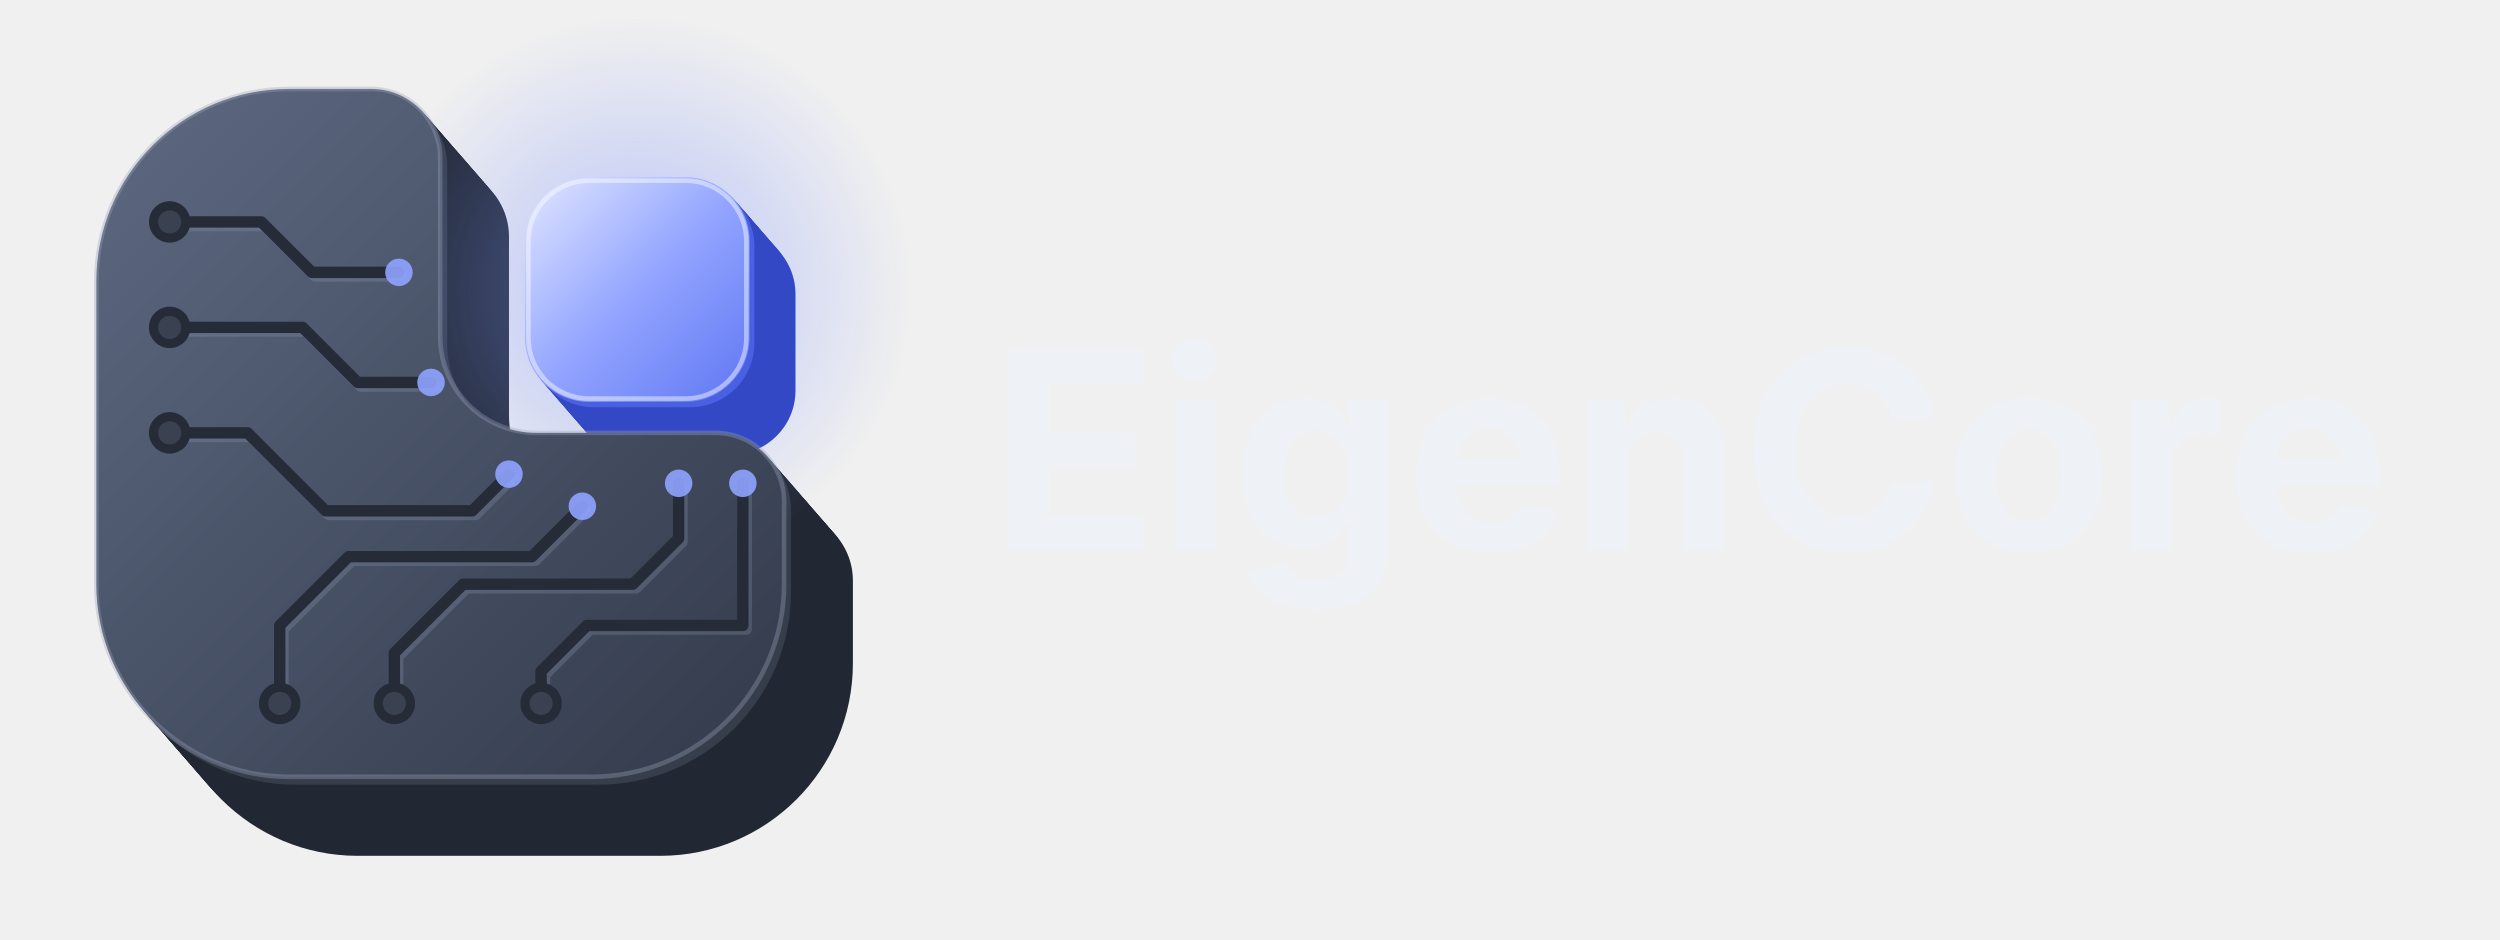
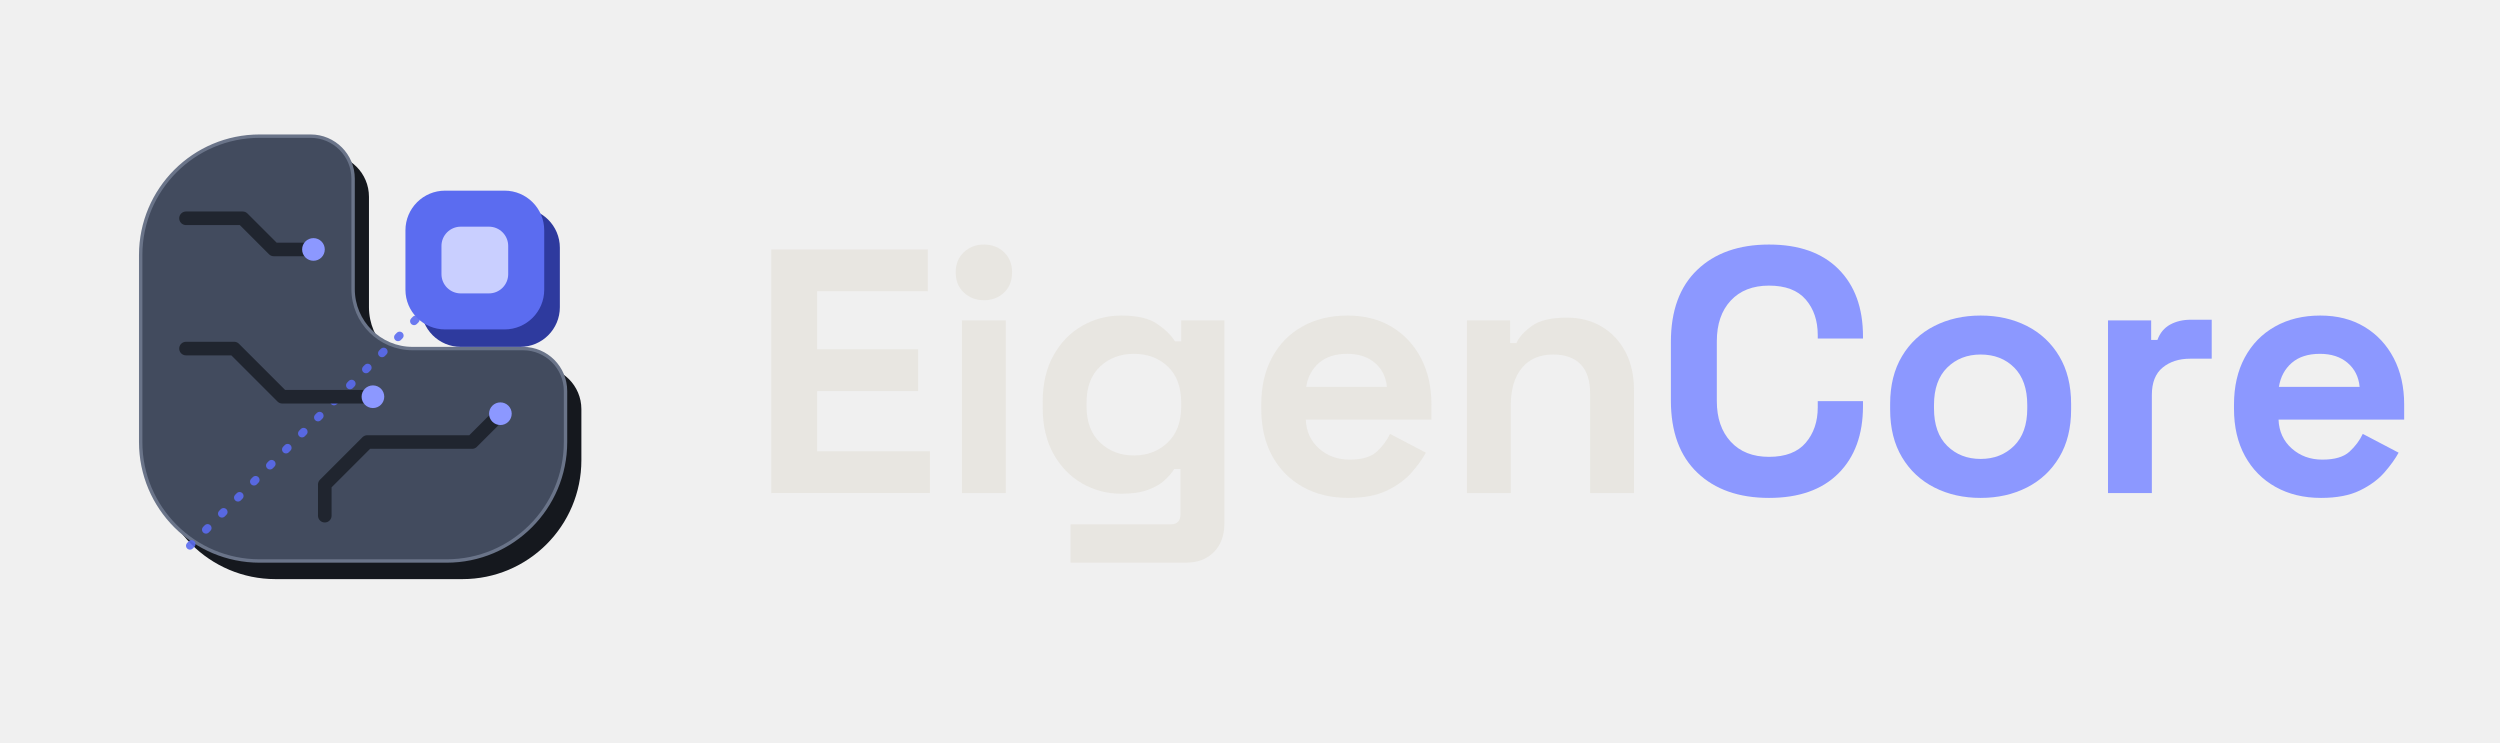
- <svg xmlns="http://www.w3.org/2000/svg" width="1363" height="512" viewBox="0 0 1363 512">
-   <defs>
-     <linearGradient id="faceK" x1="0" y1="0" x2="1" y2="1">
-       <stop offset="0" stop-color="#5E6982" />
-       <stop offset="1" stop-color="#323A4A" />
-     </linearGradient>
-     <linearGradient id="coreK" x1="0" y1="0" x2="1" y2="1">
-       <stop offset="0" stop-color="#E2E7FF" />
-       <stop offset="0.5" stop-color="#93A5FF" />
-       <stop offset="1" stop-color="#5F77F3" />
-     </linearGradient>
-     <radialGradient id="glowK">
-       <stop offset="0" stop-color="#7F95FF" stop-opacity="0.5" />
-       <stop offset="1" stop-color="#7F95FF" stop-opacity="0" />
-     </radialGradient>
-   </defs>
-   <path d="M195.0,91.6 L240.0,91.6 A37.5 37.5 0 0 1 277.5,129.1 L277.5,226.6 A52.5 52.5 0 0 0 330.0,279.1 L427.5,279.1 A37.5 37.5 0 0 1 465.0,316.6 L465.0,361.6 A105.0 105.0 0 0 1 360.0,466.6 L195.0,466.6 A105.0 105.0 0 0 1 90.0,361.6 L90.0,196.6 A105.0 105.0 0 0 1 195.0,91.6 Z" fill="#222833" />
-   <path d="M193.8,90.2 L238.8,90.2 A37.5 37.5 0 0 1 276.2,127.7 L276.2,225.2 A52.5 52.5 0 0 0 328.8,277.7 L426.2,277.7 A37.5 37.5 0 0 1 463.8,315.2 L463.8,360.2 A105.0 105.0 0 0 1 358.8,465.2 L193.8,465.2 A105.0 105.0 0 0 1 88.8,360.2 L88.8,195.2 A105.0 105.0 0 0 1 193.8,90.2 Z" fill="#222833" />
-   <path d="M192.5,88.8 L237.5,88.8 A37.5 37.5 0 0 1 275.0,126.2 L275.0,223.8 A52.5 52.5 0 0 0 327.5,276.2 L425.0,276.2 A37.5 37.5 0 0 1 462.5,313.8 L462.5,358.8 A105.0 105.0 0 0 1 357.5,463.8 L192.5,463.8 A105.0 105.0 0 0 1 87.5,358.8 L87.5,193.8 A105.0 105.0 0 0 1 192.5,88.8 Z" fill="#222833" />
-   <path d="M191.2,87.3 L236.2,87.3 A37.5 37.5 0 0 1 273.8,124.8 L273.8,222.3 A52.5 52.5 0 0 0 326.2,274.8 L423.8,274.8 A37.5 37.5 0 0 1 461.2,312.3 L461.2,357.3 A105.0 105.0 0 0 1 356.2,462.3 L191.2,462.3 A105.0 105.0 0 0 1 86.2,357.3 L86.2,192.3 A105.0 105.0 0 0 1 191.2,87.3 Z" fill="#222833" />
-   <path d="M190.0,85.9 L235.0,85.9 A37.5 37.5 0 0 1 272.5,123.4 L272.5,220.9 A52.5 52.5 0 0 0 325.0,273.4 L422.5,273.4 A37.5 37.5 0 0 1 460.0,310.9 L460.0,355.9 A105.0 105.0 0 0 1 355.0,460.9 L190.0,460.9 A105.0 105.0 0 0 1 85.0,355.9 L85.0,190.9 A105.0 105.0 0 0 1 190.0,85.9 Z" fill="#222833" />
-   <path d="M188.8,84.4 L233.8,84.4 A37.5 37.5 0 0 1 271.2,121.9 L271.2,219.4 A52.5 52.5 0 0 0 323.8,271.9 L421.2,271.9 A37.5 37.5 0 0 1 458.8,309.4 L458.8,354.4 A105.0 105.0 0 0 1 353.8,459.4 L188.8,459.4 A105.0 105.0 0 0 1 83.8,354.4 L83.8,189.4 A105.0 105.0 0 0 1 188.8,84.4 Z" fill="#222833" />
-   <path d="M187.5,83.0 L232.5,83.0 A37.5 37.5 0 0 1 270.0,120.5 L270.0,218.0 A52.5 52.5 0 0 0 322.5,270.5 L420.0,270.5 A37.5 37.5 0 0 1 457.5,308.0 L457.5,353.0 A105.0 105.0 0 0 1 352.5,458.0 L187.5,458.0 A105.0 105.0 0 0 1 82.5,353.0 L82.5,188.0 A105.0 105.0 0 0 1 187.5,83.0 Z" fill="#222833" />
-   <path d="M186.2,81.6 L231.2,81.6 A37.5 37.5 0 0 1 268.8,119.1 L268.8,216.6 A52.5 52.5 0 0 0 321.2,269.1 L418.8,269.1 A37.5 37.5 0 0 1 456.2,306.6 L456.2,351.6 A105.0 105.0 0 0 1 351.2,456.6 L186.2,456.6 A105.0 105.0 0 0 1 81.2,351.6 L81.2,186.6 A105.0 105.0 0 0 1 186.2,81.6 Z" fill="#222833" />
-   <path d="M185.0,80.1 L230.0,80.1 A37.5 37.5 0 0 1 267.5,117.6 L267.5,215.1 A52.5 52.5 0 0 0 320.0,267.6 L417.5,267.6 A37.5 37.5 0 0 1 455.0,305.1 L455.0,350.1 A105.0 105.0 0 0 1 350.0,455.1 L185.0,455.1 A105.0 105.0 0 0 1 80.0,350.1 L80.0,185.1 A105.0 105.0 0 0 1 185.0,80.1 Z" fill="#222833" />
-   <path d="M183.8,78.7 L228.8,78.7 A37.5 37.5 0 0 1 266.2,116.2 L266.2,213.7 A52.5 52.5 0 0 0 318.8,266.2 L416.2,266.2 A37.5 37.5 0 0 1 453.8,303.7 L453.8,348.7 A105.0 105.0 0 0 1 348.8,453.7 L183.8,453.7 A105.0 105.0 0 0 1 78.8,348.7 L78.8,183.7 A105.0 105.0 0 0 1 183.8,78.7 Z" fill="#222833" />
-   <path d="M182.5,77.2 L227.5,77.2 A37.5 37.5 0 0 1 265.0,114.8 L265.0,212.2 A52.5 52.5 0 0 0 317.5,264.8 L415.0,264.8 A37.5 37.5 0 0 1 452.5,302.2 L452.5,347.2 A105.0 105.0 0 0 1 347.5,452.2 L182.5,452.2 A105.0 105.0 0 0 1 77.5,347.2 L77.5,182.2 A105.0 105.0 0 0 1 182.5,77.2 Z" fill="#222833" />
-   <path d="M181.2,75.8 L226.2,75.8 A37.5 37.5 0 0 1 263.8,113.3 L263.8,210.8 A52.5 52.5 0 0 0 316.2,263.3 L413.8,263.3 A37.5 37.5 0 0 1 451.2,300.8 L451.2,345.8 A105.0 105.0 0 0 1 346.2,450.8 L181.2,450.8 A105.0 105.0 0 0 1 76.2,345.8 L76.2,180.8 A105.0 105.0 0 0 1 181.2,75.8 Z" fill="#222833" />
-   <path d="M180.0,74.4 L225.0,74.4 A37.5 37.5 0 0 1 262.5,111.9 L262.5,209.4 A52.5 52.5 0 0 0 315.0,261.9 L412.5,261.9 A37.5 37.5 0 0 1 450.0,299.4 L450.0,344.4 A105.0 105.0 0 0 1 345.0,449.4 L180.0,449.4 A105.0 105.0 0 0 1 75.0,344.4 L75.0,179.4 A105.0 105.0 0 0 1 180.0,74.4 Z" fill="#222833" />
-   <path d="M178.8,72.9 L223.8,72.9 A37.5 37.5 0 0 1 261.2,110.4 L261.2,207.9 A52.5 52.5 0 0 0 313.8,260.4 L411.2,260.4 A37.5 37.5 0 0 1 448.8,297.9 L448.8,342.9 A105.0 105.0 0 0 1 343.8,447.9 L178.8,447.9 A105.0 105.0 0 0 1 73.8,342.9 L73.8,177.9 A105.0 105.0 0 0 1 178.8,72.9 Z" fill="#222833" />
-   <path d="M177.5,71.5 L222.5,71.5 A37.5 37.5 0 0 1 260.0,109.0 L260.0,206.5 A52.5 52.5 0 0 0 312.5,259.0 L410.0,259.0 A37.5 37.5 0 0 1 447.5,296.5 L447.5,341.5 A105.0 105.0 0 0 1 342.5,446.5 L177.5,446.5 A105.0 105.0 0 0 1 72.5,341.5 L72.5,176.5 A105.0 105.0 0 0 1 177.5,71.5 Z" fill="#222833" />
-   <path d="M176.2,70.1 L221.2,70.1 A37.5 37.5 0 0 1 258.8,107.6 L258.8,205.1 A52.5 52.5 0 0 0 311.2,257.6 L408.8,257.6 A37.5 37.5 0 0 1 446.2,295.1 L446.2,340.1 A105.0 105.0 0 0 1 341.2,445.1 L176.2,445.1 A105.0 105.0 0 0 1 71.2,340.1 L71.2,175.1 A105.0 105.0 0 0 1 176.2,70.1 Z" fill="#222833" />
-   <path d="M175.0,68.6 L220.0,68.6 A37.5 37.5 0 0 1 257.5,106.1 L257.5,203.6 A52.5 52.5 0 0 0 310.0,256.1 L407.5,256.1 A37.5 37.5 0 0 1 445.0,293.6 L445.0,338.6 A105.0 105.0 0 0 1 340.0,443.6 L175.0,443.6 A105.0 105.0 0 0 1 70.0,338.6 L70.0,173.6 A105.0 105.0 0 0 1 175.0,68.6 Z" fill="#222833" />
-   <path d="M173.8,67.2 L218.8,67.2 A37.5 37.5 0 0 1 256.2,104.7 L256.2,202.2 A52.5 52.5 0 0 0 308.8,254.7 L406.2,254.7 A37.5 37.5 0 0 1 443.8,292.2 L443.8,337.2 A105.0 105.0 0 0 1 338.8,442.2 L173.8,442.2 A105.0 105.0 0 0 1 68.8,337.2 L68.8,172.2 A105.0 105.0 0 0 1 173.8,67.2 Z" fill="#222833" />
-   <path d="M172.5,65.8 L217.5,65.8 A37.5 37.5 0 0 1 255.0,103.2 L255.0,200.8 A52.5 52.5 0 0 0 307.5,253.2 L405.0,253.2 A37.5 37.5 0 0 1 442.5,290.8 L442.5,335.8 A105.0 105.0 0 0 1 337.5,440.8 L172.5,440.8 A105.0 105.0 0 0 1 67.5,335.8 L67.5,170.8 A105.0 105.0 0 0 1 172.5,65.8 Z" fill="#222833" />
-   <path d="M171.2,64.3 L216.2,64.3 A37.5 37.5 0 0 1 253.8,101.8 L253.8,199.3 A52.5 52.5 0 0 0 306.2,251.8 L403.8,251.8 A37.5 37.5 0 0 1 441.2,289.3 L441.2,334.3 A105.0 105.0 0 0 1 336.2,439.3 L171.2,439.3 A105.0 105.0 0 0 1 66.2,334.3 L66.2,169.3 A105.0 105.0 0 0 1 171.2,64.3 Z" fill="#222833" />
-   <path d="M170.0,62.9 L215.0,62.9 A37.5 37.5 0 0 1 252.5,100.4 L252.5,197.9 A52.5 52.5 0 0 0 305.0,250.4 L402.5,250.4 A37.5 37.5 0 0 1 440.0,287.9 L440.0,332.9 A105.0 105.0 0 0 1 335.0,437.9 L170.0,437.9 A105.0 105.0 0 0 1 65.0,332.9 L65.0,167.9 A105.0 105.0 0 0 1 170.0,62.9 Z" fill="#222833" />
-   <path d="M168.8,61.4 L213.8,61.4 A37.5 37.5 0 0 1 251.2,98.9 L251.2,196.4 A52.5 52.5 0 0 0 303.8,248.9 L401.2,248.9 A37.5 37.5 0 0 1 438.8,286.4 L438.8,331.4 A105.0 105.0 0 0 1 333.8,436.4 L168.8,436.4 A105.0 105.0 0 0 1 63.8,331.4 L63.8,166.4 A105.0 105.0 0 0 1 168.8,61.4 Z" fill="#222833" />
-   <path d="M167.5,60.0 L212.5,60.0 A37.5 37.5 0 0 1 250.0,97.5 L250.0,195.0 A52.5 52.5 0 0 0 302.5,247.5 L400.0,247.5 A37.5 37.5 0 0 1 437.5,285.0 L437.5,330.0 A105.0 105.0 0 0 1 332.5,435.0 L167.5,435.0 A105.0 105.0 0 0 1 62.5,330.0 L62.5,165.0 A105.0 105.0 0 0 1 167.5,60.0 Z" fill="#222833" />
-   <path d="M166.2,58.6 L211.2,58.6 A37.5 37.5 0 0 1 248.8,96.1 L248.8,193.6 A52.5 52.5 0 0 0 301.2,246.1 L398.8,246.1 A37.5 37.5 0 0 1 436.2,283.6 L436.2,328.6 A105.0 105.0 0 0 1 331.2,433.6 L166.2,433.6 A105.0 105.0 0 0 1 61.2,328.6 L61.2,163.6 A105.0 105.0 0 0 1 166.2,58.6 Z" fill="#222833" />
-   <path d="M165.0,57.1 L210.0,57.1 A37.5 37.5 0 0 1 247.5,94.6 L247.5,192.1 A52.5 52.5 0 0 0 300.0,244.6 L397.5,244.6 A37.5 37.5 0 0 1 435.0,282.1 L435.0,327.1 A105.0 105.0 0 0 1 330.0,432.1 L165.0,432.1 A105.0 105.0 0 0 1 60.0,327.1 L60.0,162.1 A105.0 105.0 0 0 1 165.0,57.1 Z" fill="#222833" />
-   <path d="M163.8,55.7 L208.8,55.7 A37.5 37.5 0 0 1 246.2,93.2 L246.2,190.7 A52.5 52.5 0 0 0 298.8,243.2 L396.2,243.2 A37.5 37.5 0 0 1 433.8,280.7 L433.8,325.7 A105.0 105.0 0 0 1 328.8,430.7 L163.8,430.7 A105.0 105.0 0 0 1 58.8,325.7 L58.8,160.7 A105.0 105.0 0 0 1 163.8,55.7 Z" fill="#222833" />
-   <path d="M162.5,54.2 L207.5,54.2 A37.5 37.5 0 0 1 245.0,91.8 L245.0,189.2 A52.5 52.5 0 0 0 297.5,241.8 L395.0,241.8 A37.5 37.5 0 0 1 432.5,279.2 L432.5,324.2 A105.0 105.0 0 0 1 327.5,429.2 L162.5,429.2 A105.0 105.0 0 0 1 57.5,324.2 L57.5,159.2 A105.0 105.0 0 0 1 162.5,54.2 Z" fill="#222833" />
-   <path d="M161.2,52.8 L206.2,52.8 A37.5 37.5 0 0 1 243.8,90.3 L243.8,187.8 A52.5 52.5 0 0 0 296.2,240.3 L393.8,240.3 A37.5 37.5 0 0 1 431.2,277.8 L431.2,322.8 A105.0 105.0 0 0 1 326.2,427.8 L161.2,427.8 A105.0 105.0 0 0 1 56.2,322.8 L56.2,157.8 A105.0 105.0 0 0 1 161.2,52.8 Z" fill="#363E4C" />
-   <path d="M160.0,51.4 L205.0,51.4 A37.5 37.5 0 0 1 242.5,88.9 L242.5,186.4 A52.5 52.5 0 0 0 295.0,238.9 L392.5,238.9 A37.5 37.5 0 0 1 430.0,276.4 L430.0,321.4 A105.0 105.0 0 0 1 325.0,426.4 L160.0,426.4 A105.0 105.0 0 0 1 55.0,321.4 L55.0,156.4 A105.0 105.0 0 0 1 160.0,51.4 Z" fill="#363E4C" />
-   <path d="M158.8,49.9 L203.8,49.9 A37.5 37.5 0 0 1 241.2,87.4 L241.2,184.9 A52.5 52.5 0 0 0 293.8,237.4 L391.2,237.4 A37.5 37.5 0 0 1 428.8,274.9 L428.8,319.9 A105.0 105.0 0 0 1 323.8,424.9 L158.8,424.9 A105.0 105.0 0 0 1 53.8,319.9 L53.8,154.9 A105.0 105.0 0 0 1 158.8,49.9 Z" fill="#363E4C" />
-   <circle cx="347.5" cy="158.5" r="150.0" fill="url(#glowK)" />
-   <rect x="311.2" y="125.4" width="122.5" height="122.5" rx="35.0" fill="#3248C4" />
-   <rect x="310.0" y="123.9" width="122.5" height="122.5" rx="35.0" fill="#3248C4" />
-   <rect x="308.8" y="122.5" width="122.5" height="122.5" rx="35.0" fill="#3248C4" />
-   <rect x="307.5" y="121.1" width="122.5" height="122.5" rx="35.0" fill="#3248C4" />
-   <rect x="306.2" y="119.6" width="122.5" height="122.5" rx="35.0" fill="#3248C4" />
-   <rect x="305.0" y="118.2" width="122.5" height="122.5" rx="35.0" fill="#3248C4" />
-   <rect x="303.8" y="116.8" width="122.5" height="122.5" rx="35.0" fill="#3248C4" />
-   <rect x="302.5" y="115.3" width="122.5" height="122.5" rx="35.0" fill="#3248C4" />
-   <rect x="301.2" y="113.9" width="122.5" height="122.5" rx="35.0" fill="#3248C4" />
-   <rect x="300.0" y="112.4" width="122.5" height="122.5" rx="35.0" fill="#3248C4" />
-   <rect x="298.8" y="111.0" width="122.5" height="122.5" rx="35.0" fill="#3248C4" />
-   <rect x="297.5" y="109.6" width="122.5" height="122.5" rx="35.0" fill="#3248C4" />
-   <rect x="296.2" y="108.1" width="122.5" height="122.5" rx="35.0" fill="#3248C4" />
-   <rect x="295.0" y="106.7" width="122.5" height="122.5" rx="35.0" fill="#3248C4" />
-   <rect x="293.8" y="105.2" width="122.5" height="122.5" rx="35.0" fill="#3248C4" />
-   <rect x="292.5" y="103.8" width="122.5" height="122.5" rx="35.0" fill="#3248C4" />
-   <rect x="291.2" y="102.4" width="122.5" height="122.5" rx="35.0" fill="#3248C4" />
-   <rect x="290.0" y="100.9" width="122.5" height="122.5" rx="35.0" fill="#3248C4" />
-   <rect x="288.8" y="99.5" width="122.5" height="122.5" rx="35.0" fill="#4A60E2" />
-   <rect x="287.5" y="98.1" width="122.5" height="122.5" rx="35.0" fill="#4A60E2" />
-   <rect x="286.2" y="96.6" width="122.5" height="122.5" rx="35.0" fill="url(#coreK)" />
-   <rect x="288.1" y="98.5" width="118.8" height="118.8" rx="33.1" fill="none" stroke="#FFFFFF" stroke-opacity="0.45" stroke-width="2.5" />
-   <path d="M157.5,48.5 L202.5,48.5 A37.5 37.5 0 0 1 240.0,86.0 L240.0,183.5 A52.5 52.5 0 0 0 292.5,236.0 L390.0,236.0 A37.5 37.5 0 0 1 427.5,273.5 L427.5,318.5 A105.0 105.0 0 0 1 322.5,423.5 L157.5,423.5 A105.0 105.0 0 0 1 52.5,318.5 L52.5,153.5 A105.0 105.0 0 0 1 157.5,48.5 Z" fill="url(#faceK)" />
-   <path d="M157.5,48.5 L202.5,48.5 A37.5 37.5 0 0 1 240.0,86.0 L240.0,183.5 A52.5 52.5 0 0 0 292.5,236.0 L390.0,236.0 A37.5 37.5 0 0 1 427.5,273.5 L427.5,318.5 A105.0 105.0 0 0 1 322.5,423.5 L157.5,423.5 A105.0 105.0 0 0 1 52.5,318.5 L52.5,153.5 A105.0 105.0 0 0 1 157.5,48.5 Z" fill="none" stroke="#9AA5BA" stroke-opacity="0.35" stroke-width="2.5" />
-   <clipPath id="lclipK">
-     <path d="M157.5,48.5 L202.5,48.5 A37.5 37.5 0 0 1 240.0,86.0 L240.0,183.5 A52.5 52.5 0 0 0 292.5,236.0 L390.0,236.0 A37.5 37.5 0 0 1 427.5,273.5 L427.5,318.5 A105.0 105.0 0 0 1 322.5,423.5 L157.5,423.5 A105.0 105.0 0 0 1 52.5,318.5 L52.5,153.5 A105.0 105.0 0 0 1 157.5,48.5 Z" />
-   </clipPath>
-   <g clip-path="url(#lclipK)">
-     <polyline points="92.5,121.0 142.5,121.0 170.0,148.5 217.5,148.5" transform="translate(1.8 2.0)" fill="none" stroke="#8D98AE" stroke-opacity="0.28" stroke-width="6.2" stroke-linecap="round" stroke-linejoin="round" />
-     <polyline points="92.5,121.0 142.5,121.0 170.0,148.5 217.5,148.5" fill="none" stroke="#252B37" stroke-width="6.2" stroke-linecap="round" stroke-linejoin="round" />
-     <circle cx="92.5" cy="121.0" r="8.8" fill="#3A4252" stroke="#252B37" stroke-width="5.0" />
-     <circle cx="217.5" cy="148.5" r="7.5" fill="#8FA3FF" fill-opacity="0.9" />
-     <polyline points="92.5,178.5 165.0,178.5 195.0,208.5 235.0,208.5" transform="translate(1.8 2.0)" fill="none" stroke="#8D98AE" stroke-opacity="0.28" stroke-width="6.2" stroke-linecap="round" stroke-linejoin="round" />
-     <polyline points="92.5,178.5 165.0,178.5 195.0,208.5 235.0,208.5" fill="none" stroke="#252B37" stroke-width="6.2" stroke-linecap="round" stroke-linejoin="round" />
-     <circle cx="92.5" cy="178.5" r="8.8" fill="#3A4252" stroke="#252B37" stroke-width="5.0" />
-     <circle cx="235.0" cy="208.5" r="7.5" fill="#8FA3FF" fill-opacity="0.9" />
-     <polyline points="92.5,236.0 135.0,236.0 177.5,278.5 257.5,278.5 277.5,258.5" transform="translate(1.8 2.0)" fill="none" stroke="#8D98AE" stroke-opacity="0.28" stroke-width="6.2" stroke-linecap="round" stroke-linejoin="round" />
-     <polyline points="92.5,236.0 135.0,236.0 177.5,278.5 257.5,278.5 277.5,258.5" fill="none" stroke="#252B37" stroke-width="6.2" stroke-linecap="round" stroke-linejoin="round" />
-     <circle cx="92.5" cy="236.0" r="8.8" fill="#3A4252" stroke="#252B37" stroke-width="5.0" />
-     <circle cx="277.5" cy="258.5" r="7.5" fill="#8FA3FF" fill-opacity="0.9" />
-     <polyline points="152.5,383.5 152.5,341.0 190.0,303.5 290.0,303.5 317.5,276.0" transform="translate(1.8 2.0)" fill="none" stroke="#8D98AE" stroke-opacity="0.28" stroke-width="6.2" stroke-linecap="round" stroke-linejoin="round" />
-     <polyline points="152.5,383.5 152.5,341.0 190.0,303.5 290.0,303.5 317.5,276.0" fill="none" stroke="#252B37" stroke-width="6.2" stroke-linecap="round" stroke-linejoin="round" />
-     <circle cx="152.5" cy="383.5" r="8.8" fill="#3A4252" stroke="#252B37" stroke-width="5.0" />
-     <circle cx="317.5" cy="276.0" r="7.5" fill="#8FA3FF" fill-opacity="0.9" />
-     <polyline points="215.0,383.5 215.0,356.0 252.5,318.5 345.0,318.5 370.0,293.5 370.0,263.5" transform="translate(1.8 2.0)" fill="none" stroke="#8D98AE" stroke-opacity="0.28" stroke-width="6.2" stroke-linecap="round" stroke-linejoin="round" />
-     <polyline points="215.0,383.5 215.0,356.0 252.5,318.5 345.0,318.5 370.0,293.5 370.0,263.5" fill="none" stroke="#252B37" stroke-width="6.2" stroke-linecap="round" stroke-linejoin="round" />
-     <circle cx="215.0" cy="383.5" r="8.8" fill="#3A4252" stroke="#252B37" stroke-width="5.0" />
-     <circle cx="370.0" cy="263.5" r="7.5" fill="#8FA3FF" fill-opacity="0.9" />
-     <polyline points="295.0,383.5 295.0,366.0 320.0,341.0 405.0,341.0 405.0,263.5" transform="translate(1.8 2.0)" fill="none" stroke="#8D98AE" stroke-opacity="0.28" stroke-width="6.2" stroke-linecap="round" stroke-linejoin="round" />
-     <polyline points="295.0,383.5 295.0,366.0 320.0,341.0 405.0,341.0 405.0,263.5" fill="none" stroke="#252B37" stroke-width="6.2" stroke-linecap="round" stroke-linejoin="round" />
-     <circle cx="295.0" cy="383.5" r="8.8" fill="#3A4252" stroke="#252B37" stroke-width="5.0" />
-     <circle cx="405.0" cy="263.5" r="7.5" fill="#8FA3FF" fill-opacity="0.9" />
+ <svg xmlns="http://www.w3.org/2000/svg" width="1724" height="512" viewBox="0 0 1724 512" role="img" aria-label="EigenCore">
+   <g transform="translate(56 56) scale(0.78125)">
+     <path d="M157.5,48.5 L202.5,48.5 A37.5 37.5 0 0 1 240.0,86.0 L240.0,183.5 A52.5 52.5 0 0 0 292.5,236.0 L390.0,236.0 A37.5 37.5 0 0 1 427.5,273.5 L427.5,318.5 A105.0 105.0 0 0 1 322.5,423.5 L157.5,423.5 A105.0 105.0 0 0 1 52.5,318.5 L52.5,153.5 A105.0 105.0 0 0 1 157.5,48.5 Z" transform="translate(14 16)" fill="#15181E" />
+     <path class="die" d="M157.5,48.5 L202.5,48.5 A37.5 37.5 0 0 1 240.0,86.0 L240.0,183.5 A52.5 52.5 0 0 0 292.5,236.0 L390.0,236.0 A37.5 37.5 0 0 1 427.5,273.5 L427.5,318.5 A105.0 105.0 0 0 1 322.5,423.5 L157.5,423.5 A105.0 105.0 0 0 1 52.5,318.5 L52.5,153.5 A105.0 105.0 0 0 1 157.5,48.5 Z" fill="#424B5E" stroke="#6A7489" stroke-width="3" />
+     <line class="axis" x1="96" y1="410" x2="347.5" y2="158" stroke="#5B6CF0" stroke-width="7" stroke-linecap="round" stroke-dasharray="2 18" opacity="0.9" />
+     <g fill="none" stroke="#20252F" stroke-width="12" stroke-linecap="round" stroke-linejoin="round">
+       <polyline class="tr t1" pathLength="100" points="92.5,121 142.5,121 170,148.5 205,148.5" />
+       <polyline class="tr t2" pathLength="100" points="92.5,236 135,236 177.5,278.5 257.5,278.5" />
+       <polyline class="tr t3" pathLength="100" points="215,383.5 215,356 252.5,318.5 345,318.5 370,293.5" />
+     </g>
+     <g class="dots" fill="#8C98FF">
+       <circle cx="205" cy="148.5" r="10" />
+       <circle cx="257.5" cy="278.5" r="10" />
+       <circle cx="370" cy="293.5" r="10" />
+     </g>
+     <g class="core">
+       <rect x="300" y="112" width="122.5" height="122.5" rx="35" fill="#2E3A9E" />
+       <rect x="286.2" y="96.6" width="122.5" height="122.5" rx="35" fill="#5B6CF0" />
+       <rect x="318" y="128.4" width="58.9" height="58.9" rx="17" fill="#C9CFFF" />
+     </g>
  </g>
-   <path d="M549.888 300.0V190.869H622.91V209.399H572.227V235.767H619.102V254.004H572.227V281.47H623.057V300.0ZM640.488 300.0V218.115H662.461V300.0ZM651.475 207.422Q646.494 207.422 642.979 204.126Q639.463 200.83 639.463 196.143Q639.463 191.455 642.979 188.159Q646.494 184.863 651.475 184.863Q656.455 184.863 660.007 188.159Q663.56 191.455 663.56 196.143Q663.56 200.83 660.007 204.126Q656.455 207.422 651.475 207.422ZM717.539 332.373Q702.158 332.373 692.783 326.733Q683.408 321.094 680.698 312.305L699.595 307.031Q701.133 310.474 705.271 313.44Q709.409 316.406 717.393 316.406Q725.742 316.406 730.576 312.561Q735.41 308.716 735.41 300.586V285.498H733.726Q731.455 290.479 726.218 294.653Q720.981 298.828 711.021 298.828Q701.792 298.828 694.248 294.507Q686.704 290.186 682.2 281.323Q677.695 272.461 677.695 258.911Q677.695 245.068 682.273 235.767Q686.851 226.465 694.431 221.777Q702.012 217.09 711.094 217.09Q717.979 217.09 722.666 219.434Q727.354 221.777 730.247 225.22Q733.14 228.662 734.604 231.885H735.557V218.115H757.163V299.341Q757.163 310.4 752.073 317.761Q746.982 325.122 738.01 328.748Q729.038 332.373 717.539 332.373ZM717.905 282.129Q726.328 282.129 730.906 275.94Q735.483 269.751 735.483 258.765Q735.483 247.852 730.942 241.26Q726.401 234.668 717.905 234.668Q709.263 234.668 704.758 241.443Q700.254 248.218 700.254 258.765Q700.254 269.531 704.795 275.83Q709.336 282.129 717.905 282.129ZM812.9 301.611Q800.376 301.611 791.294 296.484Q782.212 291.357 777.341 281.909Q772.471 272.461 772.471 259.497Q772.471 246.826 777.341 237.305Q782.212 227.783 791.038 222.437Q799.863 217.09 811.802 217.09Q822.495 217.09 831.211 221.631Q839.927 226.172 845.09 235.4Q850.254 244.629 850.254 258.618V264.771H794.224Q794.59 274.805 799.79 279.932Q804.99 285.059 813.267 285.059Q819.053 285.059 823.191 282.605Q827.329 280.151 829.087 275.391L849.009 279.126Q846.006 289.307 836.594 295.459Q827.183 301.611 812.9 301.611ZM794.37 251.001H829.087Q828.281 243.018 823.96 238.33Q819.639 233.643 812.021 233.643Q804.111 233.643 799.57 238.513Q795.029 243.384 794.37 251.001ZM887.241 252.612V300.0H865.269V218.115H885.996L886.289 235.034Q889.731 226.465 896.03 221.777Q902.329 217.09 911.777 217.09Q924.521 217.09 932.212 225.293Q939.902 233.496 939.902 247.925V300.0H917.93V251.733Q917.93 244.116 914.011 239.795Q910.093 235.474 903.135 235.474Q896.104 235.474 891.672 239.978Q887.241 244.482 887.241 252.612ZM1006.846 301.465Q992.271 301.465 980.845 294.873Q969.419 288.281 962.791 275.757Q956.162 263.232 956.162 245.508Q956.162 227.71 962.827 215.149Q969.492 202.588 980.991 195.996Q992.49 189.404 1006.846 189.404Q1019.224 189.404 1029.258 193.982Q1039.292 198.56 1045.737 207.239Q1052.183 215.918 1053.794 228.149H1031.162Q1029.624 219.287 1023.142 214.27Q1016.66 209.253 1007.285 209.253Q994.541 209.253 986.704 218.701Q978.867 228.149 978.867 245.508Q978.867 263.232 986.741 272.424Q994.614 281.616 1007.212 281.616Q1016.514 281.616 1023.069 276.599Q1029.624 271.582 1031.235 262.646H1053.867Q1052.622 272.827 1046.689 281.653Q1040.757 290.479 1030.686 295.972Q1020.615 301.465 1006.846 301.465ZM1106.235 301.611Q1093.931 301.611 1084.922 296.301Q1075.913 290.991 1071.042 281.506Q1066.172 272.021 1066.172 259.424Q1066.172 246.753 1071.042 237.231Q1075.913 227.71 1084.922 222.4Q1093.931 217.09 1106.235 217.09Q1118.54 217.09 1127.549 222.4Q1136.558 227.71 1141.428 237.231Q1146.299 246.753 1146.299 259.424Q1146.299 272.021 1141.428 281.506Q1136.558 290.991 1127.549 296.301Q1118.54 301.611 1106.235 301.611ZM1106.235 284.326Q1115.024 284.326 1119.492 277.222Q1123.96 270.117 1123.96 259.351Q1123.96 248.511 1119.492 241.443Q1115.024 234.375 1106.235 234.375Q1097.446 234.375 1093.015 241.443Q1088.584 248.511 1088.584 259.351Q1088.584 270.117 1093.015 277.222Q1097.446 284.326 1106.235 284.326ZM1161.606 300.0V218.115H1182.847V232.397H1183.726Q1185.996 224.854 1191.306 220.935Q1196.616 217.017 1203.501 217.017Q1207.236 217.017 1210.605 217.749V237.378Q1209.141 236.938 1206.321 236.609Q1203.501 236.279 1201.084 236.279Q1193.467 236.279 1188.523 241.04Q1183.579 245.801 1183.579 253.418V300.0ZM1259.678 301.611Q1247.153 301.611 1238.071 296.484Q1228.989 291.357 1224.119 281.909Q1219.248 272.461 1219.248 259.497Q1219.248 246.826 1224.119 237.305Q1228.989 227.783 1237.815 222.437Q1246.641 217.09 1258.579 217.09Q1269.272 217.09 1277.988 221.631Q1286.704 226.172 1291.868 235.4Q1297.031 244.629 1297.031 258.618V264.771H1241.001Q1241.367 274.805 1246.567 279.932Q1251.768 285.059 1260.044 285.059Q1265.83 285.059 1269.968 282.605Q1274.106 280.151 1275.864 275.391L1295.786 279.126Q1292.783 289.307 1283.372 295.459Q1273.96 301.611 1259.678 301.611ZM1241.147 251.001H1275.864Q1275.059 243.018 1270.737 238.33Q1266.416 233.643 1258.799 233.643Q1250.889 233.643 1246.348 238.513Q1241.807 243.384 1241.147 251.001Z" fill="#EEF1F6" />
+   <g transform="translate(516 340.0)">
+     <path d="M15.84 0.0V-168.0H123.84V-139.2H47.52V-99.12H117.12V-70.32H47.52V-28.8H125.28V0.0Z" fill="#E8E6E1" />
+     <path d="M147.36 0.0V-119.04H177.6V0.0ZM162.48 -132.96Q154.32 -132.96 148.68 -138.24Q143.04 -143.52 143.04 -152.16Q143.04 -160.8 148.68 -166.08Q154.32 -171.36 162.48 -171.36Q170.88 -171.36 176.4 -166.08Q181.92 -160.8 181.92 -152.16Q181.92 -143.52 176.4 -138.24Q170.88 -132.96 162.48 -132.96Z" fill="#E8E6E1" />
+     <path d="M203.04 -59.04V-62.88Q203.04 -81.6 210.48 -94.92Q217.92 -108.24 230.28 -115.32Q242.64 -122.4 257.28 -122.4Q273.6 -122.4 282.0 -116.64Q290.4 -110.88 294.24 -104.64H298.56V-119.04H328.32V21.12Q328.32 33.36 321.12 40.68Q313.92 48.0 301.92 48.0H222.24V21.6H291.36Q298.08 21.6 298.08 14.4V-16.56H293.76Q291.36 -12.72 287.04 -8.76Q282.72 -4.8 275.52 -2.16Q268.32 0.48 257.28 0.48Q242.64 0.48 230.28 -6.6Q217.92 -13.68 210.48 -27.0Q203.04 -40.32 203.04 -59.04ZM265.92 -25.92Q279.84 -25.92 289.2 -34.8Q298.56 -43.68 298.56 -59.76V-62.16Q298.56 -78.48 289.32 -87.24Q280.08 -96.0 265.92 -96.0Q252.0 -96.0 242.64 -87.24Q233.28 -78.48 233.28 -62.16V-59.76Q233.28 -43.68 242.64 -34.8Q252.0 -25.92 265.92 -25.92Z" fill="#E8E6E1" />
+     <path d="M413.76 3.36Q396.0 3.36 382.44 -4.2Q368.88 -11.76 361.32 -25.56Q353.76 -39.36 353.76 -58.08V-60.96Q353.76 -79.68 361.2 -93.48Q368.64 -107.28 382.08 -114.84Q395.52 -122.4 413.28 -122.4Q430.8 -122.4 443.76 -114.6Q456.72 -106.8 463.92 -93.0Q471.12 -79.2 471.12 -60.96V-50.64H384.48Q384.96 -38.4 393.6 -30.72Q402.24 -23.04 414.72 -23.04Q427.44 -23.04 433.44 -28.56Q439.44 -34.08 442.56 -40.8L467.28 -27.84Q463.92 -21.6 457.56 -14.28Q451.2 -6.96 440.64 -1.8Q430.08 3.36 413.76 3.36ZM384.72 -73.2H440.4Q439.44 -83.52 432.12 -89.76Q424.8 -96.0 413.04 -96.0Q400.8 -96.0 393.6 -89.76Q386.4 -83.52 384.72 -73.2Z" fill="#E8E6E1" />
+     <path d="M495.6 0.0V-119.04H525.36V-103.44H529.68Q532.56 -109.68 540.48 -115.32Q548.4 -120.96 564.48 -120.96Q578.4 -120.96 588.84 -114.6Q599.28 -108.24 605.04 -97.08Q610.8 -85.92 610.8 -71.04V0.0H580.56V-68.64Q580.56 -82.08 573.96 -88.8Q567.36 -95.52 555.12 -95.52Q541.2 -95.52 533.52 -86.28Q525.84 -77.04 525.84 -60.48V0.0Z" fill="#E8E6E1" />
+     <path d="M703.92 3.36Q672.72 3.36 654.48 -14.04Q636.24 -31.44 636.24 -63.84V-104.16Q636.24 -136.56 654.48 -153.96Q672.72 -171.36 703.92 -171.36Q734.88 -171.36 751.8 -154.44Q768.72 -137.52 768.72 -108.0V-106.56H737.52V-108.96Q737.52 -123.84 729.24 -133.44Q720.96 -143.04 703.92 -143.04Q687.12 -143.04 677.52 -132.72Q667.92 -122.4 667.92 -104.64V-63.36Q667.92 -45.84 677.52 -35.4Q687.12 -24.96 703.92 -24.96Q720.96 -24.96 729.24 -34.68Q737.52 -44.4 737.52 -59.04V-63.36H768.72V-60.0Q768.72 -30.48 751.8 -13.56Q734.88 3.36 703.92 3.36Z" fill="#8C98FF" />
+     <path d="M849.84 3.36Q832.08 3.36 817.92 -3.84Q803.76 -11.04 795.6 -24.72Q787.44 -38.4 787.44 -57.6V-61.44Q787.44 -80.64 795.6 -94.32Q803.76 -108.0 817.92 -115.2Q832.08 -122.4 849.84 -122.4Q867.6 -122.4 881.76 -115.2Q895.92 -108.0 904.08 -94.32Q912.24 -80.64 912.24 -61.44V-57.6Q912.24 -38.4 904.08 -24.72Q895.92 -11.04 881.76 -3.84Q867.6 3.36 849.84 3.36ZM849.84 -23.52Q863.76 -23.52 872.88 -32.52Q882.0 -41.52 882.0 -58.32V-60.72Q882.0 -77.52 873.0 -86.52Q864.0 -95.52 849.84 -95.52Q835.92 -95.52 826.8 -86.52Q817.68 -77.52 817.68 -60.72V-58.32Q817.68 -41.52 826.8 -32.52Q835.92 -23.52 849.84 -23.52Z" fill="#8C98FF" />
+     <path d="M937.68 0.0V-119.04H967.44V-105.6H971.76Q974.4 -112.8 980.52 -116.16Q986.64 -119.52 994.8 -119.52H1009.2V-92.64H994.32Q982.8 -92.64 975.36 -86.52Q967.92 -80.4 967.92 -67.68V0.0Z" fill="#8C98FF" />
+     <path d="M1084.56 3.36Q1066.8 3.36 1053.24 -4.2Q1039.68 -11.76 1032.12 -25.56Q1024.56 -39.36 1024.56 -58.08V-60.96Q1024.56 -79.68 1032.0 -93.48Q1039.44 -107.28 1052.88 -114.84Q1066.32 -122.4 1084.08 -122.4Q1101.6 -122.4 1114.56 -114.6Q1127.52 -106.8 1134.72 -93.0Q1141.92 -79.2 1141.92 -60.96V-50.64H1055.28Q1055.76 -38.4 1064.4 -30.72Q1073.04 -23.04 1085.52 -23.04Q1098.24 -23.04 1104.24 -28.56Q1110.24 -34.08 1113.36 -40.8L1138.08 -27.84Q1134.72 -21.6 1128.36 -14.28Q1122.0 -6.96 1111.44 -1.8Q1100.88 3.36 1084.56 3.36ZM1055.52 -73.2H1111.2Q1110.24 -83.52 1102.92 -89.76Q1095.6 -96.0 1083.84 -96.0Q1071.6 -96.0 1064.4 -89.76Q1057.2 -83.52 1055.52 -73.2Z" fill="#8C98FF" />
+   </g>
</svg>
